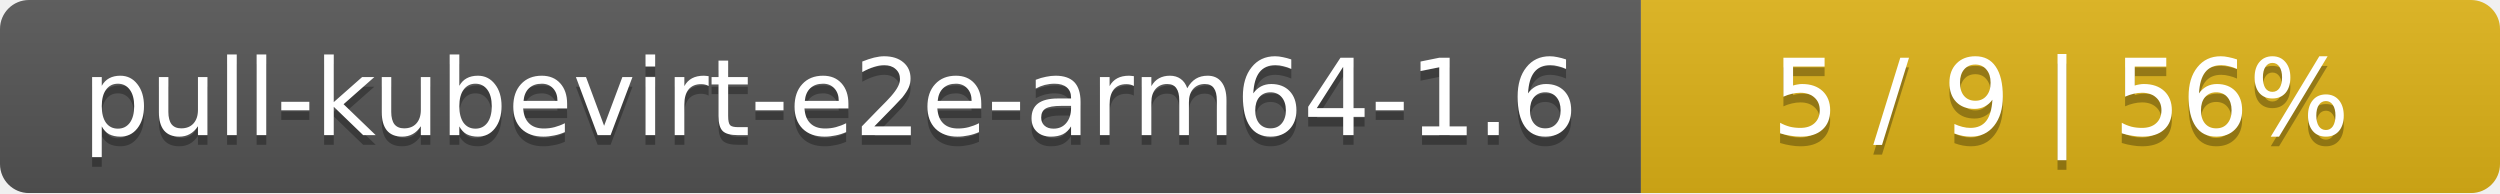
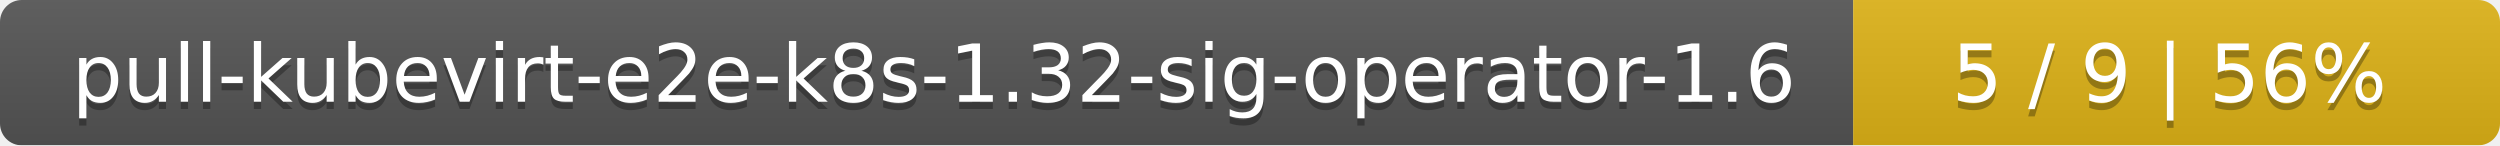
- <svg xmlns="http://www.w3.org/2000/svg" width="259" height="20">
+ <svg xmlns="http://www.w3.org/2000/svg" width="344" height="20">
  <linearGradient id="smooth" x2="0" y2="100%">
    <stop offset="0" stop-color="#bbb" stop-opacity=".1" />
    <stop offset="1" stop-opacity=".1" />
  </linearGradient>
  <mask id="round">
-     <rect width="259" height="20" rx="3" fill="#fff" />
+     <rect width="344" height="20" rx="3" fill="#fff" />
  </mask>
  <g mask="url(#round)">
-     <rect width="170" height="20" fill="#555" />
-     <rect x="170" width="89" height="20" fill="#dfb317" />
-     <rect width="259" height="20" fill="url(#smooth)" />
+     <rect width="255" height="20" fill="#555" />
+     <rect x="255" width="89" height="20" fill="#dfb317" />
+     <rect width="344" height="20" fill="url(#smooth)" />
  </g>
  <g fill="#fff" text-anchor="middle" font-family="DejaVu Sans,Verdana,Geneva,sans-serif" font-size="11">
-     <text x="86" y="15" fill="#010101" fill-opacity=".3">pull-kubevirt-e2e-arm64-1.6</text>
-     <text x="86" y="14">pull-kubevirt-e2e-arm64-1.6</text>
-     <text x="213.5" y="15" fill="#010101" fill-opacity=".3">5 / 9    |    56%</text>
-     <text x="213.5" y="14">5 / 9    |    56%</text>
+     <text x="128.5" y="15" fill="#010101" fill-opacity=".3">pull-kubevirt-e2e-k8s-1.32-sig-operator-1.6</text>
+     <text x="128.5" y="14">pull-kubevirt-e2e-k8s-1.32-sig-operator-1.6</text>
+     <text x="298.5" y="15" fill="#010101" fill-opacity=".3">5 / 9    |    56%</text>
+     <text x="298.5" y="14">5 / 9    |    56%</text>
  </g>
</svg>
